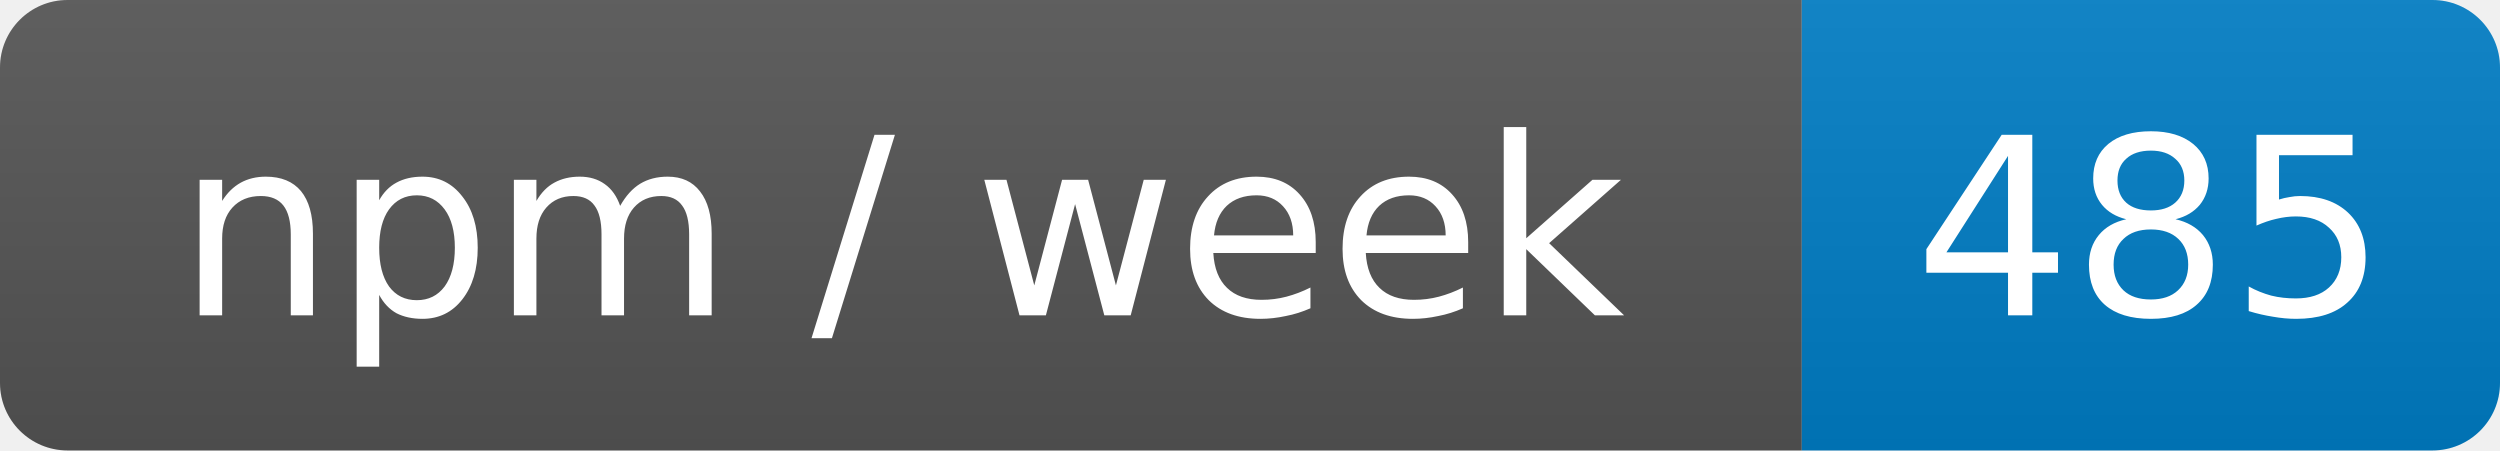
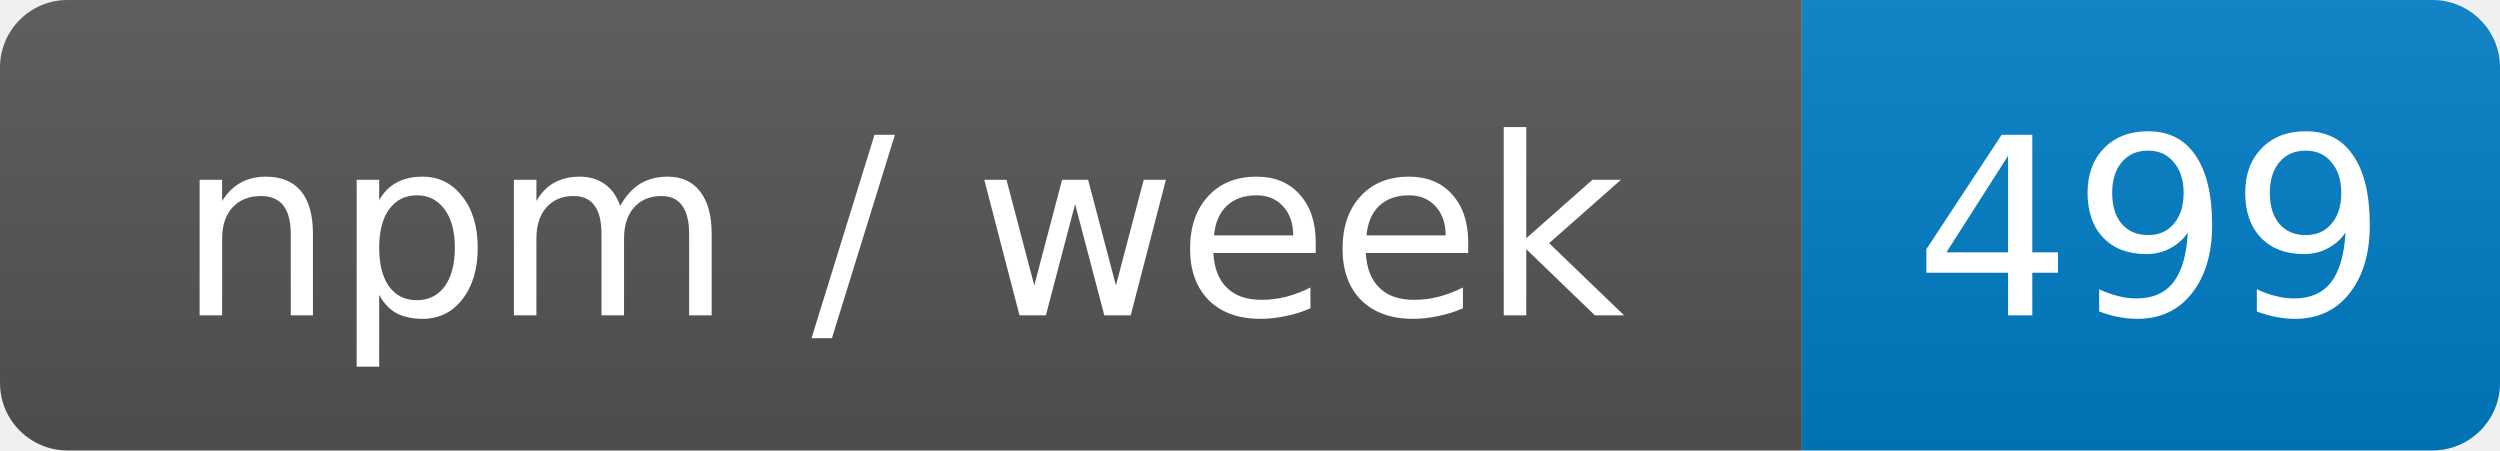
- <svg xmlns="http://www.w3.org/2000/svg" width="111" height="20" role="img" aria-label="npm / week: 485">
+ <svg xmlns="http://www.w3.org/2000/svg" width="111" height="20" role="img" aria-label="npm / week: 499">
  <linearGradient id="s" x2="0" y2="100%">
    <stop offset="0" stop-color="#bbb" stop-opacity=".1" />
    <stop offset="1" stop-opacity=".1" />
  </linearGradient>
  <clipPath id="r">
    <rect width="111" height="20" rx="3" fill="#fff" />
  </clipPath>
  <g clip-path="url(#r)">
    <rect width="80" height="20" fill="#555" />
    <rect x="80" width="31" height="20" fill="#007ec6" />
    <rect width="111" height="20" fill="url(#s)" />
  </g>
  <g fill="#fff" text-anchor="middle" font-family="Verdana,Geneva,DejaVu Sans,sans-serif" font-size="11">
    <text x="40" y="14">npm / week</text>
-     <text x="95.5" y="14">485</text>
+     <text x="95.5" y="14">499</text>
  </g>
</svg>
